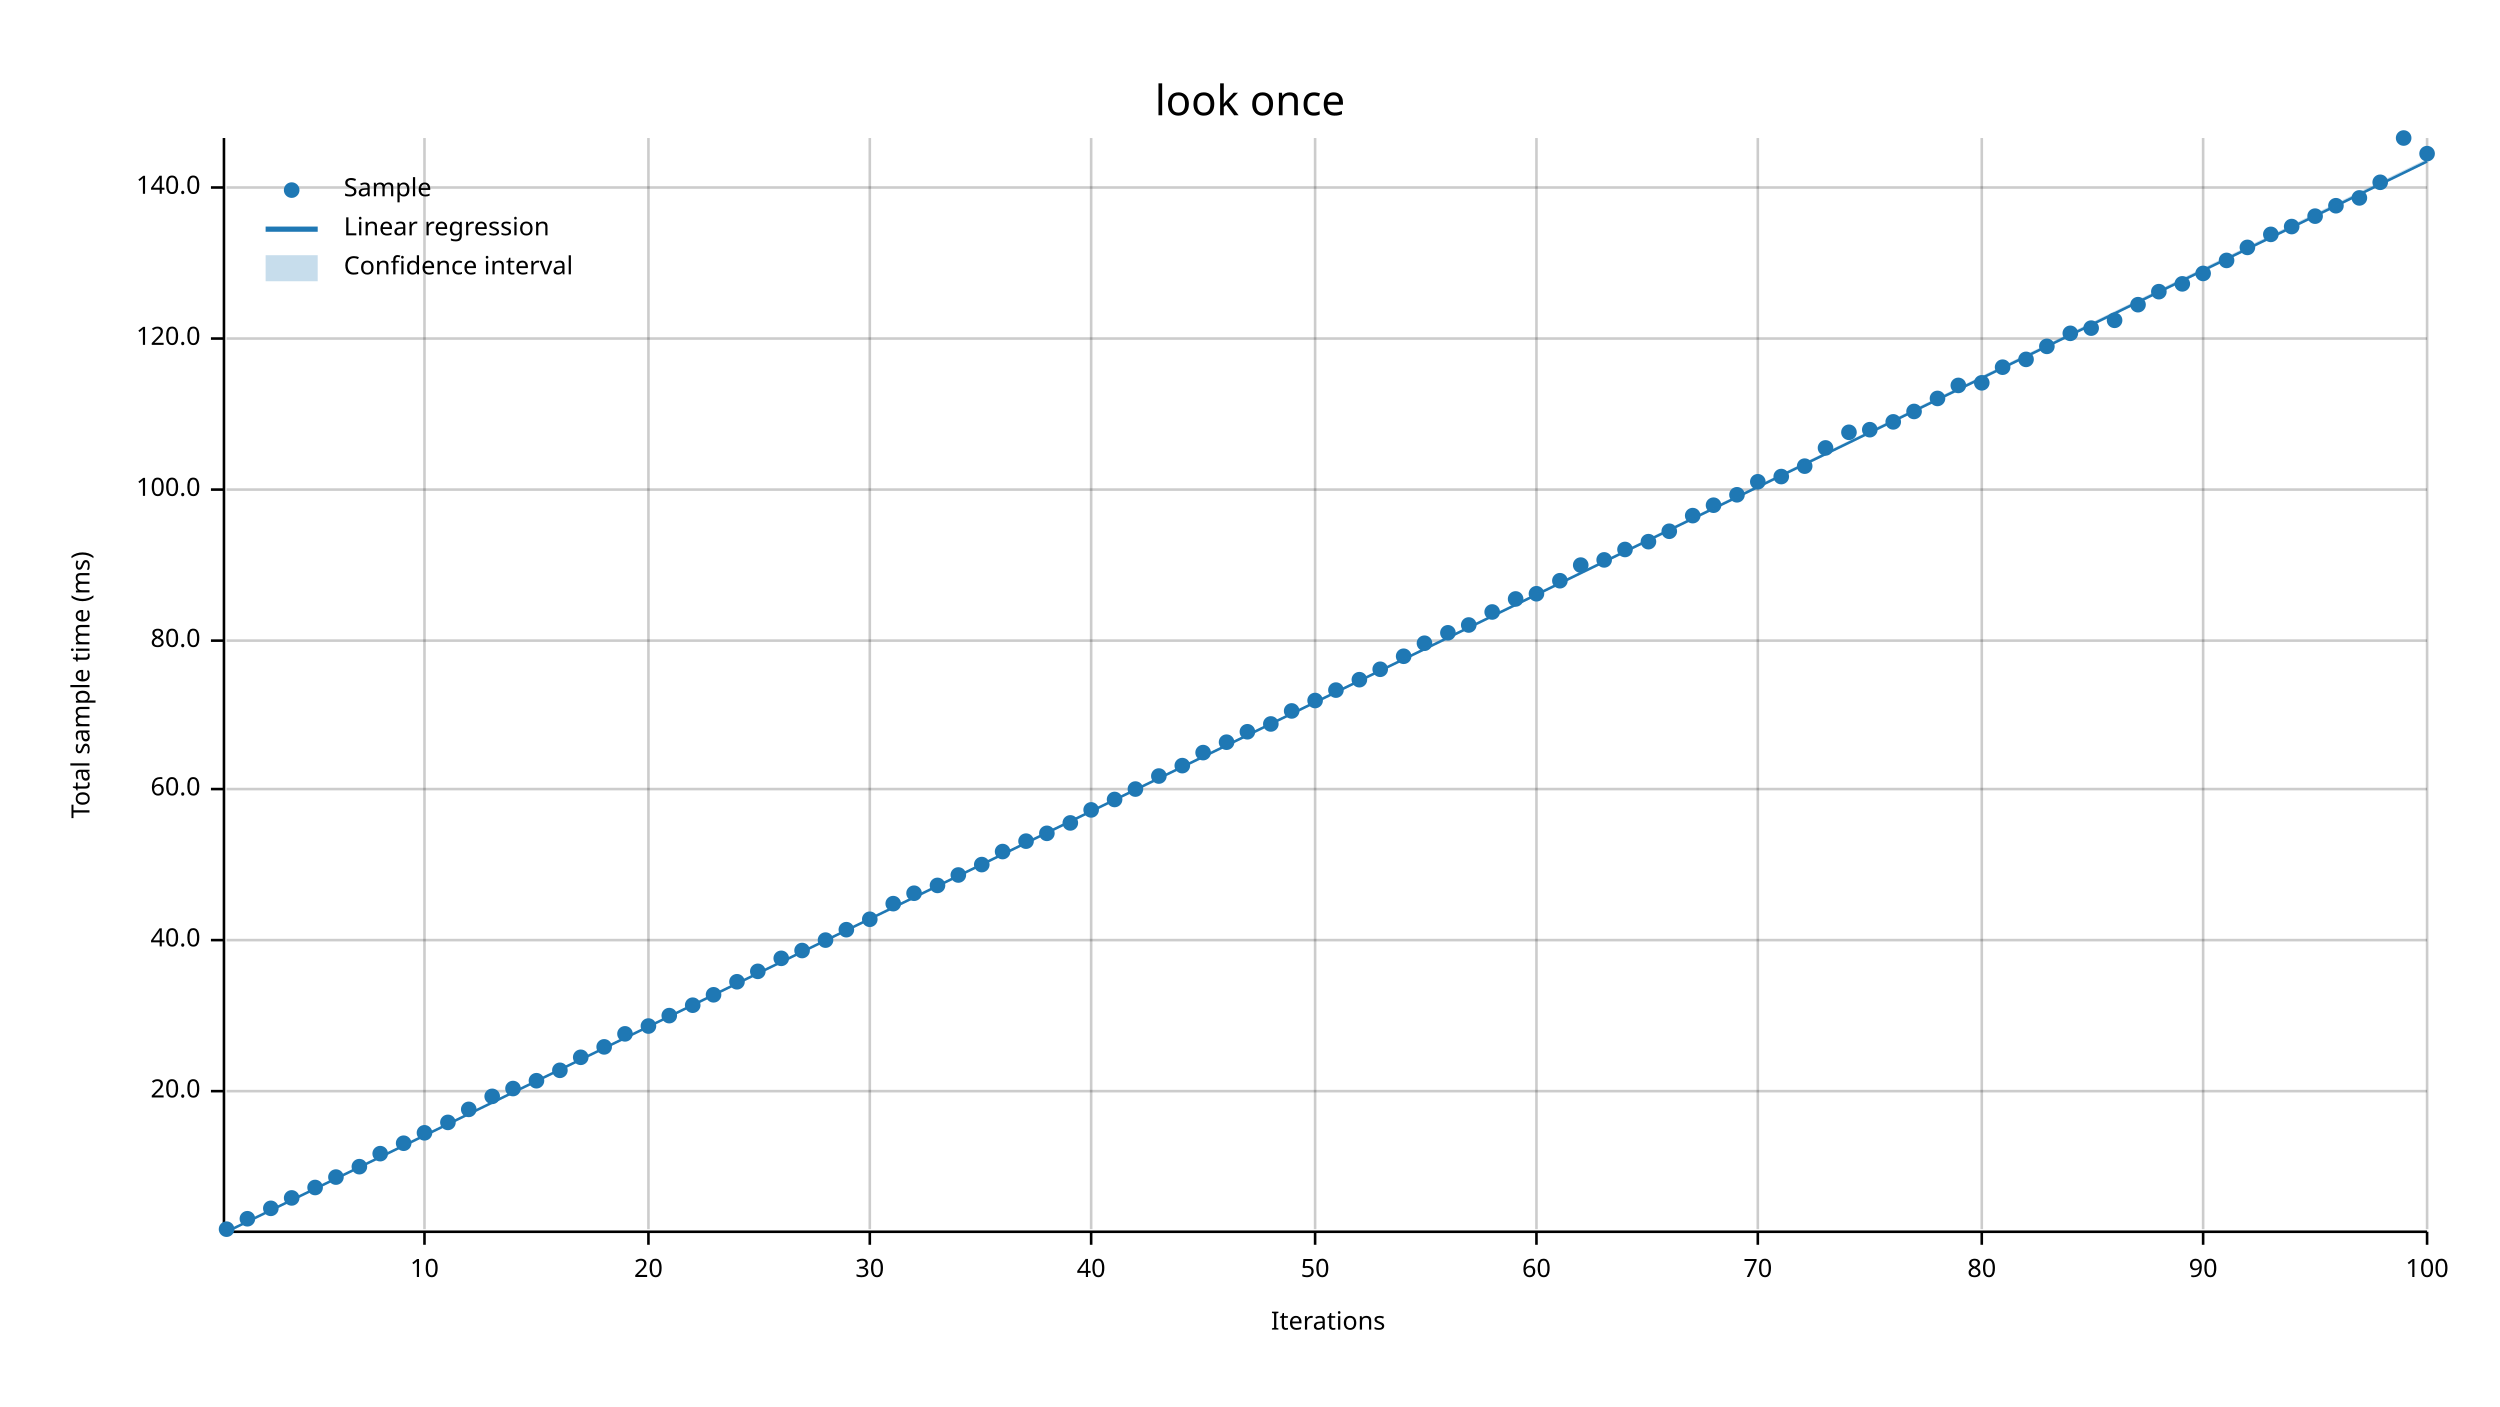
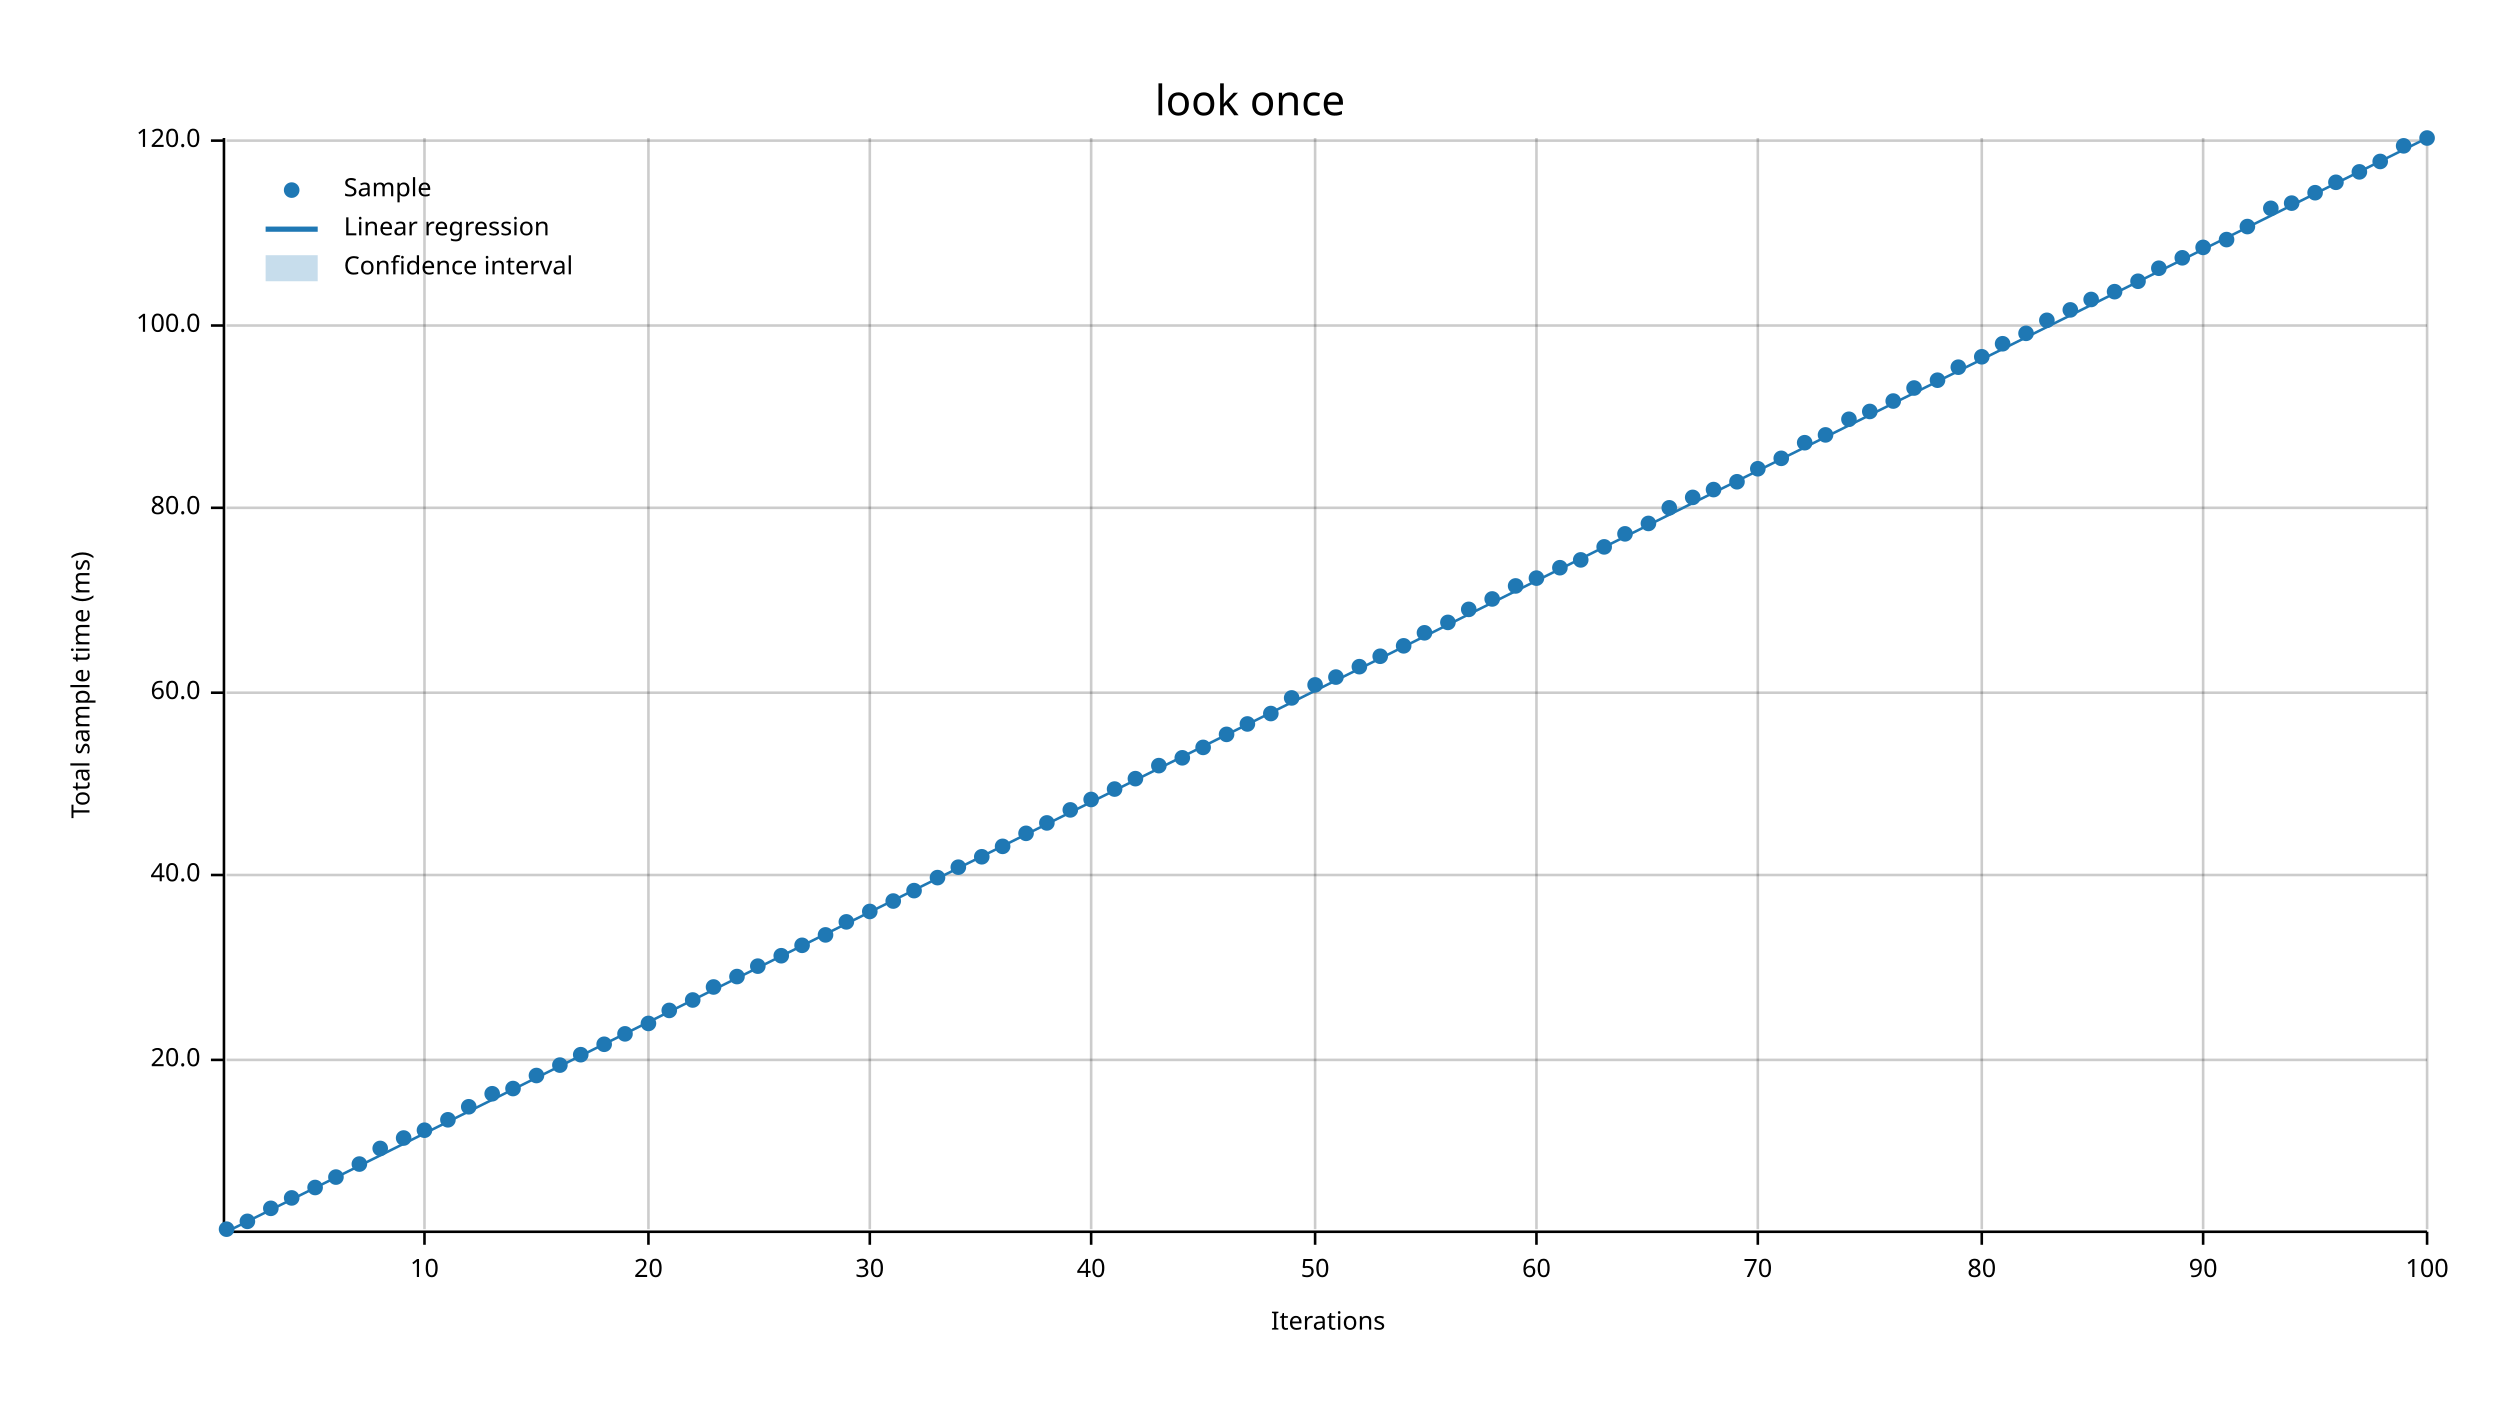
<svg xmlns="http://www.w3.org/2000/svg" width="960" height="540" viewBox="0 0 960 540">
  <text x="480" y="32" dy="0.76em" text-anchor="middle" font-family="sans-serif" font-size="16.129" opacity="1" fill="#000000">
look once
</text>
  <text x="27" y="263" dy="0.76em" text-anchor="middle" font-family="sans-serif" font-size="9.677" opacity="1" fill="#000000" transform="rotate(270, 27, 263)">
Total sample time (ms)
</text>
  <text x="510" y="513" dy="-0.5ex" text-anchor="middle" font-family="sans-serif" font-size="9.677" opacity="1" fill="#000000">
Iterations
</text>
  <line opacity="0.2" stroke="#000000" stroke-width="1" x1="163" y1="472" x2="163" y2="53" />
  <line opacity="0.2" stroke="#000000" stroke-width="1" x1="249" y1="472" x2="249" y2="53" />
  <line opacity="0.2" stroke="#000000" stroke-width="1" x1="334" y1="472" x2="334" y2="53" />
  <line opacity="0.2" stroke="#000000" stroke-width="1" x1="419" y1="472" x2="419" y2="53" />
  <line opacity="0.2" stroke="#000000" stroke-width="1" x1="505" y1="472" x2="505" y2="53" />
  <line opacity="0.2" stroke="#000000" stroke-width="1" x1="590" y1="472" x2="590" y2="53" />
  <line opacity="0.2" stroke="#000000" stroke-width="1" x1="675" y1="472" x2="675" y2="53" />
  <line opacity="0.2" stroke="#000000" stroke-width="1" x1="761" y1="472" x2="761" y2="53" />
  <line opacity="0.2" stroke="#000000" stroke-width="1" x1="846" y1="472" x2="846" y2="53" />
  <line opacity="0.2" stroke="#000000" stroke-width="1" x1="932" y1="472" x2="932" y2="53" />
-   <line opacity="0.2" stroke="#000000" stroke-width="1" x1="87" y1="419" x2="932" y2="419" />
-   <line opacity="0.2" stroke="#000000" stroke-width="1" x1="87" y1="361" x2="932" y2="361" />
-   <line opacity="0.2" stroke="#000000" stroke-width="1" x1="87" y1="303" x2="932" y2="303" />
-   <line opacity="0.2" stroke="#000000" stroke-width="1" x1="87" y1="246" x2="932" y2="246" />
-   <line opacity="0.2" stroke="#000000" stroke-width="1" x1="87" y1="188" x2="932" y2="188" />
-   <line opacity="0.2" stroke="#000000" stroke-width="1" x1="87" y1="130" x2="932" y2="130" />
-   <line opacity="0.2" stroke="#000000" stroke-width="1" x1="87" y1="72" x2="932" y2="72" />
+   <line opacity="0.2" stroke="#000000" stroke-width="1" x1="87" y1="407" x2="932" y2="407" />
+   <line opacity="0.2" stroke="#000000" stroke-width="1" x1="87" y1="336" x2="932" y2="336" />
+   <line opacity="0.2" stroke="#000000" stroke-width="1" x1="87" y1="266" x2="932" y2="266" />
+   <line opacity="0.2" stroke="#000000" stroke-width="1" x1="87" y1="195" x2="932" y2="195" />
+   <line opacity="0.2" stroke="#000000" stroke-width="1" x1="87" y1="125" x2="932" y2="125" />
+   <line opacity="0.2" stroke="#000000" stroke-width="1" x1="87" y1="54" x2="932" y2="54" />
  <polyline fill="none" opacity="1" stroke="#000000" stroke-width="1" points="86,53 86,472 " />
-   <text x="77" y="419" dy="0.5ex" text-anchor="end" font-family="sans-serif" font-size="9.677" opacity="1" fill="#000000">
+   <text x="77" y="407" dy="0.5ex" text-anchor="end" font-family="sans-serif" font-size="9.677" opacity="1" fill="#000000">
20.0
</text>
-   <polyline fill="none" opacity="1" stroke="#000000" stroke-width="1" points="81,419 86,419 " />
-   <text x="77" y="361" dy="0.5ex" text-anchor="end" font-family="sans-serif" font-size="9.677" opacity="1" fill="#000000">
+   <polyline fill="none" opacity="1" stroke="#000000" stroke-width="1" points="81,407 86,407 " />
+   <text x="77" y="336" dy="0.5ex" text-anchor="end" font-family="sans-serif" font-size="9.677" opacity="1" fill="#000000">
40.0
</text>
-   <polyline fill="none" opacity="1" stroke="#000000" stroke-width="1" points="81,361 86,361 " />
-   <text x="77" y="303" dy="0.5ex" text-anchor="end" font-family="sans-serif" font-size="9.677" opacity="1" fill="#000000">
+   <polyline fill="none" opacity="1" stroke="#000000" stroke-width="1" points="81,336 86,336 " />
+   <text x="77" y="266" dy="0.5ex" text-anchor="end" font-family="sans-serif" font-size="9.677" opacity="1" fill="#000000">
60.0
</text>
-   <polyline fill="none" opacity="1" stroke="#000000" stroke-width="1" points="81,303 86,303 " />
-   <text x="77" y="246" dy="0.5ex" text-anchor="end" font-family="sans-serif" font-size="9.677" opacity="1" fill="#000000">
+   <polyline fill="none" opacity="1" stroke="#000000" stroke-width="1" points="81,266 86,266 " />
+   <text x="77" y="195" dy="0.5ex" text-anchor="end" font-family="sans-serif" font-size="9.677" opacity="1" fill="#000000">
80.0
</text>
-   <polyline fill="none" opacity="1" stroke="#000000" stroke-width="1" points="81,246 86,246 " />
-   <text x="77" y="188" dy="0.5ex" text-anchor="end" font-family="sans-serif" font-size="9.677" opacity="1" fill="#000000">
+   <polyline fill="none" opacity="1" stroke="#000000" stroke-width="1" points="81,195 86,195 " />
+   <text x="77" y="125" dy="0.5ex" text-anchor="end" font-family="sans-serif" font-size="9.677" opacity="1" fill="#000000">
100.0
</text>
-   <polyline fill="none" opacity="1" stroke="#000000" stroke-width="1" points="81,188 86,188 " />
-   <text x="77" y="130" dy="0.5ex" text-anchor="end" font-family="sans-serif" font-size="9.677" opacity="1" fill="#000000">
+   <polyline fill="none" opacity="1" stroke="#000000" stroke-width="1" points="81,125 86,125 " />
+   <text x="77" y="54" dy="0.5ex" text-anchor="end" font-family="sans-serif" font-size="9.677" opacity="1" fill="#000000">
120.0
</text>
-   <polyline fill="none" opacity="1" stroke="#000000" stroke-width="1" points="81,130 86,130 " />
-   <text x="77" y="72" dy="0.5ex" text-anchor="end" font-family="sans-serif" font-size="9.677" opacity="1" fill="#000000">
- 140.0
- </text>
-   <polyline fill="none" opacity="1" stroke="#000000" stroke-width="1" points="81,72 86,72 " />
+   <polyline fill="none" opacity="1" stroke="#000000" stroke-width="1" points="81,54 86,54 " />
  <polyline fill="none" opacity="1" stroke="#000000" stroke-width="1" points="87,473 932,473 " />
  <text x="163" y="483" dy="0.76em" text-anchor="middle" font-family="sans-serif" font-size="9.677" opacity="1" fill="#000000">
10
</text>
  <polyline fill="none" opacity="1" stroke="#000000" stroke-width="1" points="163,473 163,478 " />
  <text x="249" y="483" dy="0.76em" text-anchor="middle" font-family="sans-serif" font-size="9.677" opacity="1" fill="#000000">
20
</text>
  <polyline fill="none" opacity="1" stroke="#000000" stroke-width="1" points="249,473 249,478 " />
  <text x="334" y="483" dy="0.76em" text-anchor="middle" font-family="sans-serif" font-size="9.677" opacity="1" fill="#000000">
30
</text>
  <polyline fill="none" opacity="1" stroke="#000000" stroke-width="1" points="334,473 334,478 " />
  <text x="419" y="483" dy="0.76em" text-anchor="middle" font-family="sans-serif" font-size="9.677" opacity="1" fill="#000000">
40
</text>
  <polyline fill="none" opacity="1" stroke="#000000" stroke-width="1" points="419,473 419,478 " />
  <text x="505" y="483" dy="0.76em" text-anchor="middle" font-family="sans-serif" font-size="9.677" opacity="1" fill="#000000">
50
</text>
  <polyline fill="none" opacity="1" stroke="#000000" stroke-width="1" points="505,473 505,478 " />
  <text x="590" y="483" dy="0.76em" text-anchor="middle" font-family="sans-serif" font-size="9.677" opacity="1" fill="#000000">
60
</text>
  <polyline fill="none" opacity="1" stroke="#000000" stroke-width="1" points="590,473 590,478 " />
  <text x="675" y="483" dy="0.76em" text-anchor="middle" font-family="sans-serif" font-size="9.677" opacity="1" fill="#000000">
70
</text>
  <polyline fill="none" opacity="1" stroke="#000000" stroke-width="1" points="675,473 675,478 " />
  <text x="761" y="483" dy="0.76em" text-anchor="middle" font-family="sans-serif" font-size="9.677" opacity="1" fill="#000000">
80
</text>
  <polyline fill="none" opacity="1" stroke="#000000" stroke-width="1" points="761,473 761,478 " />
  <text x="846" y="483" dy="0.76em" text-anchor="middle" font-family="sans-serif" font-size="9.677" opacity="1" fill="#000000">
90
</text>
  <polyline fill="none" opacity="1" stroke="#000000" stroke-width="1" points="846,473 846,478 " />
  <text x="932" y="483" dy="0.76em" text-anchor="middle" font-family="sans-serif" font-size="9.677" opacity="1" fill="#000000">
100
</text>
  <polyline fill="none" opacity="1" stroke="#000000" stroke-width="1" points="932,473 932,478 " />
  <circle cx="87" cy="472" r="3" opacity="1" fill="#1F78B4" stroke="none" stroke-width="1" />
-   <circle cx="95" cy="468" r="3" opacity="1" fill="#1F78B4" stroke="none" stroke-width="1" />
+   <circle cx="95" cy="469" r="3" opacity="1" fill="#1F78B4" stroke="none" stroke-width="1" />
  <circle cx="104" cy="464" r="3" opacity="1" fill="#1F78B4" stroke="none" stroke-width="1" />
  <circle cx="112" cy="460" r="3" opacity="1" fill="#1F78B4" stroke="none" stroke-width="1" />
  <circle cx="121" cy="456" r="3" opacity="1" fill="#1F78B4" stroke="none" stroke-width="1" />
  <circle cx="129" cy="452" r="3" opacity="1" fill="#1F78B4" stroke="none" stroke-width="1" />
-   <circle cx="138" cy="448" r="3" opacity="1" fill="#1F78B4" stroke="none" stroke-width="1" />
-   <circle cx="146" cy="443" r="3" opacity="1" fill="#1F78B4" stroke="none" stroke-width="1" />
-   <circle cx="155" cy="439" r="3" opacity="1" fill="#1F78B4" stroke="none" stroke-width="1" />
-   <circle cx="163" cy="435" r="3" opacity="1" fill="#1F78B4" stroke="none" stroke-width="1" />
-   <circle cx="172" cy="431" r="3" opacity="1" fill="#1F78B4" stroke="none" stroke-width="1" />
-   <circle cx="180" cy="426" r="3" opacity="1" fill="#1F78B4" stroke="none" stroke-width="1" />
-   <circle cx="189" cy="421" r="3" opacity="1" fill="#1F78B4" stroke="none" stroke-width="1" />
+   <circle cx="138" cy="447" r="3" opacity="1" fill="#1F78B4" stroke="none" stroke-width="1" />
+   <circle cx="146" cy="441" r="3" opacity="1" fill="#1F78B4" stroke="none" stroke-width="1" />
+   <circle cx="155" cy="437" r="3" opacity="1" fill="#1F78B4" stroke="none" stroke-width="1" />
+   <circle cx="163" cy="434" r="3" opacity="1" fill="#1F78B4" stroke="none" stroke-width="1" />
+   <circle cx="172" cy="430" r="3" opacity="1" fill="#1F78B4" stroke="none" stroke-width="1" />
+   <circle cx="180" cy="425" r="3" opacity="1" fill="#1F78B4" stroke="none" stroke-width="1" />
+   <circle cx="189" cy="420" r="3" opacity="1" fill="#1F78B4" stroke="none" stroke-width="1" />
  <circle cx="197" cy="418" r="3" opacity="1" fill="#1F78B4" stroke="none" stroke-width="1" />
-   <circle cx="206" cy="415" r="3" opacity="1" fill="#1F78B4" stroke="none" stroke-width="1" />
-   <circle cx="215" cy="411" r="3" opacity="1" fill="#1F78B4" stroke="none" stroke-width="1" />
-   <circle cx="223" cy="406" r="3" opacity="1" fill="#1F78B4" stroke="none" stroke-width="1" />
-   <circle cx="232" cy="402" r="3" opacity="1" fill="#1F78B4" stroke="none" stroke-width="1" />
+   <circle cx="206" cy="413" r="3" opacity="1" fill="#1F78B4" stroke="none" stroke-width="1" />
+   <circle cx="215" cy="409" r="3" opacity="1" fill="#1F78B4" stroke="none" stroke-width="1" />
+   <circle cx="223" cy="405" r="3" opacity="1" fill="#1F78B4" stroke="none" stroke-width="1" />
+   <circle cx="232" cy="401" r="3" opacity="1" fill="#1F78B4" stroke="none" stroke-width="1" />
  <circle cx="240" cy="397" r="3" opacity="1" fill="#1F78B4" stroke="none" stroke-width="1" />
-   <circle cx="249" cy="394" r="3" opacity="1" fill="#1F78B4" stroke="none" stroke-width="1" />
-   <circle cx="257" cy="390" r="3" opacity="1" fill="#1F78B4" stroke="none" stroke-width="1" />
-   <circle cx="266" cy="386" r="3" opacity="1" fill="#1F78B4" stroke="none" stroke-width="1" />
-   <circle cx="274" cy="382" r="3" opacity="1" fill="#1F78B4" stroke="none" stroke-width="1" />
-   <circle cx="283" cy="377" r="3" opacity="1" fill="#1F78B4" stroke="none" stroke-width="1" />
-   <circle cx="291" cy="373" r="3" opacity="1" fill="#1F78B4" stroke="none" stroke-width="1" />
-   <circle cx="300" cy="368" r="3" opacity="1" fill="#1F78B4" stroke="none" stroke-width="1" />
-   <circle cx="308" cy="365" r="3" opacity="1" fill="#1F78B4" stroke="none" stroke-width="1" />
-   <circle cx="317" cy="361" r="3" opacity="1" fill="#1F78B4" stroke="none" stroke-width="1" />
-   <circle cx="325" cy="357" r="3" opacity="1" fill="#1F78B4" stroke="none" stroke-width="1" />
-   <circle cx="334" cy="353" r="3" opacity="1" fill="#1F78B4" stroke="none" stroke-width="1" />
-   <circle cx="343" cy="347" r="3" opacity="1" fill="#1F78B4" stroke="none" stroke-width="1" />
-   <circle cx="351" cy="343" r="3" opacity="1" fill="#1F78B4" stroke="none" stroke-width="1" />
-   <circle cx="360" cy="340" r="3" opacity="1" fill="#1F78B4" stroke="none" stroke-width="1" />
-   <circle cx="368" cy="336" r="3" opacity="1" fill="#1F78B4" stroke="none" stroke-width="1" />
-   <circle cx="377" cy="332" r="3" opacity="1" fill="#1F78B4" stroke="none" stroke-width="1" />
-   <circle cx="385" cy="327" r="3" opacity="1" fill="#1F78B4" stroke="none" stroke-width="1" />
-   <circle cx="394" cy="323" r="3" opacity="1" fill="#1F78B4" stroke="none" stroke-width="1" />
-   <circle cx="402" cy="320" r="3" opacity="1" fill="#1F78B4" stroke="none" stroke-width="1" />
-   <circle cx="411" cy="316" r="3" opacity="1" fill="#1F78B4" stroke="none" stroke-width="1" />
-   <circle cx="419" cy="311" r="3" opacity="1" fill="#1F78B4" stroke="none" stroke-width="1" />
-   <circle cx="428" cy="307" r="3" opacity="1" fill="#1F78B4" stroke="none" stroke-width="1" />
-   <circle cx="436" cy="303" r="3" opacity="1" fill="#1F78B4" stroke="none" stroke-width="1" />
-   <circle cx="445" cy="298" r="3" opacity="1" fill="#1F78B4" stroke="none" stroke-width="1" />
-   <circle cx="454" cy="294" r="3" opacity="1" fill="#1F78B4" stroke="none" stroke-width="1" />
-   <circle cx="462" cy="289" r="3" opacity="1" fill="#1F78B4" stroke="none" stroke-width="1" />
-   <circle cx="471" cy="285" r="3" opacity="1" fill="#1F78B4" stroke="none" stroke-width="1" />
-   <circle cx="479" cy="281" r="3" opacity="1" fill="#1F78B4" stroke="none" stroke-width="1" />
-   <circle cx="488" cy="278" r="3" opacity="1" fill="#1F78B4" stroke="none" stroke-width="1" />
-   <circle cx="496" cy="273" r="3" opacity="1" fill="#1F78B4" stroke="none" stroke-width="1" />
-   <circle cx="505" cy="269" r="3" opacity="1" fill="#1F78B4" stroke="none" stroke-width="1" />
-   <circle cx="513" cy="265" r="3" opacity="1" fill="#1F78B4" stroke="none" stroke-width="1" />
-   <circle cx="522" cy="261" r="3" opacity="1" fill="#1F78B4" stroke="none" stroke-width="1" />
-   <circle cx="530" cy="257" r="3" opacity="1" fill="#1F78B4" stroke="none" stroke-width="1" />
-   <circle cx="539" cy="252" r="3" opacity="1" fill="#1F78B4" stroke="none" stroke-width="1" />
-   <circle cx="547" cy="247" r="3" opacity="1" fill="#1F78B4" stroke="none" stroke-width="1" />
-   <circle cx="556" cy="243" r="3" opacity="1" fill="#1F78B4" stroke="none" stroke-width="1" />
-   <circle cx="564" cy="240" r="3" opacity="1" fill="#1F78B4" stroke="none" stroke-width="1" />
-   <circle cx="573" cy="235" r="3" opacity="1" fill="#1F78B4" stroke="none" stroke-width="1" />
-   <circle cx="582" cy="230" r="3" opacity="1" fill="#1F78B4" stroke="none" stroke-width="1" />
-   <circle cx="590" cy="228" r="3" opacity="1" fill="#1F78B4" stroke="none" stroke-width="1" />
-   <circle cx="599" cy="223" r="3" opacity="1" fill="#1F78B4" stroke="none" stroke-width="1" />
-   <circle cx="607" cy="217" r="3" opacity="1" fill="#1F78B4" stroke="none" stroke-width="1" />
-   <circle cx="616" cy="215" r="3" opacity="1" fill="#1F78B4" stroke="none" stroke-width="1" />
-   <circle cx="624" cy="211" r="3" opacity="1" fill="#1F78B4" stroke="none" stroke-width="1" />
-   <circle cx="633" cy="208" r="3" opacity="1" fill="#1F78B4" stroke="none" stroke-width="1" />
-   <circle cx="641" cy="204" r="3" opacity="1" fill="#1F78B4" stroke="none" stroke-width="1" />
-   <circle cx="650" cy="198" r="3" opacity="1" fill="#1F78B4" stroke="none" stroke-width="1" />
-   <circle cx="658" cy="194" r="3" opacity="1" fill="#1F78B4" stroke="none" stroke-width="1" />
-   <circle cx="667" cy="190" r="3" opacity="1" fill="#1F78B4" stroke="none" stroke-width="1" />
-   <circle cx="675" cy="185" r="3" opacity="1" fill="#1F78B4" stroke="none" stroke-width="1" />
-   <circle cx="684" cy="183" r="3" opacity="1" fill="#1F78B4" stroke="none" stroke-width="1" />
-   <circle cx="693" cy="179" r="3" opacity="1" fill="#1F78B4" stroke="none" stroke-width="1" />
-   <circle cx="701" cy="172" r="3" opacity="1" fill="#1F78B4" stroke="none" stroke-width="1" />
-   <circle cx="710" cy="166" r="3" opacity="1" fill="#1F78B4" stroke="none" stroke-width="1" />
-   <circle cx="718" cy="165" r="3" opacity="1" fill="#1F78B4" stroke="none" stroke-width="1" />
-   <circle cx="727" cy="162" r="3" opacity="1" fill="#1F78B4" stroke="none" stroke-width="1" />
-   <circle cx="735" cy="158" r="3" opacity="1" fill="#1F78B4" stroke="none" stroke-width="1" />
-   <circle cx="744" cy="153" r="3" opacity="1" fill="#1F78B4" stroke="none" stroke-width="1" />
-   <circle cx="752" cy="148" r="3" opacity="1" fill="#1F78B4" stroke="none" stroke-width="1" />
-   <circle cx="761" cy="147" r="3" opacity="1" fill="#1F78B4" stroke="none" stroke-width="1" />
-   <circle cx="769" cy="141" r="3" opacity="1" fill="#1F78B4" stroke="none" stroke-width="1" />
-   <circle cx="778" cy="138" r="3" opacity="1" fill="#1F78B4" stroke="none" stroke-width="1" />
-   <circle cx="786" cy="133" r="3" opacity="1" fill="#1F78B4" stroke="none" stroke-width="1" />
-   <circle cx="795" cy="128" r="3" opacity="1" fill="#1F78B4" stroke="none" stroke-width="1" />
-   <circle cx="803" cy="126" r="3" opacity="1" fill="#1F78B4" stroke="none" stroke-width="1" />
-   <circle cx="812" cy="123" r="3" opacity="1" fill="#1F78B4" stroke="none" stroke-width="1" />
-   <circle cx="821" cy="117" r="3" opacity="1" fill="#1F78B4" stroke="none" stroke-width="1" />
-   <circle cx="829" cy="112" r="3" opacity="1" fill="#1F78B4" stroke="none" stroke-width="1" />
-   <circle cx="838" cy="109" r="3" opacity="1" fill="#1F78B4" stroke="none" stroke-width="1" />
-   <circle cx="846" cy="105" r="3" opacity="1" fill="#1F78B4" stroke="none" stroke-width="1" />
-   <circle cx="855" cy="100" r="3" opacity="1" fill="#1F78B4" stroke="none" stroke-width="1" />
-   <circle cx="863" cy="95" r="3" opacity="1" fill="#1F78B4" stroke="none" stroke-width="1" />
-   <circle cx="872" cy="90" r="3" opacity="1" fill="#1F78B4" stroke="none" stroke-width="1" />
-   <circle cx="880" cy="87" r="3" opacity="1" fill="#1F78B4" stroke="none" stroke-width="1" />
-   <circle cx="889" cy="83" r="3" opacity="1" fill="#1F78B4" stroke="none" stroke-width="1" />
-   <circle cx="897" cy="79" r="3" opacity="1" fill="#1F78B4" stroke="none" stroke-width="1" />
-   <circle cx="906" cy="76" r="3" opacity="1" fill="#1F78B4" stroke="none" stroke-width="1" />
-   <circle cx="914" cy="70" r="3" opacity="1" fill="#1F78B4" stroke="none" stroke-width="1" />
-   <circle cx="923" cy="53" r="3" opacity="1" fill="#1F78B4" stroke="none" stroke-width="1" />
-   <circle cx="932" cy="59" r="3" opacity="1" fill="#1F78B4" stroke="none" stroke-width="1" />
-   <polyline fill="none" opacity="1" stroke="#1F78B4" stroke-width="1" points="87,473 932,62 " />
-   <polygon opacity="0.25" fill="#1F78B4" points="87,473 932,62 932,61 " />
+   <circle cx="249" cy="393" r="3" opacity="1" fill="#1F78B4" stroke="none" stroke-width="1" />
+   <circle cx="257" cy="388" r="3" opacity="1" fill="#1F78B4" stroke="none" stroke-width="1" />
+   <circle cx="266" cy="384" r="3" opacity="1" fill="#1F78B4" stroke="none" stroke-width="1" />
+   <circle cx="274" cy="379" r="3" opacity="1" fill="#1F78B4" stroke="none" stroke-width="1" />
+   <circle cx="283" cy="375" r="3" opacity="1" fill="#1F78B4" stroke="none" stroke-width="1" />
+   <circle cx="291" cy="371" r="3" opacity="1" fill="#1F78B4" stroke="none" stroke-width="1" />
+   <circle cx="300" cy="367" r="3" opacity="1" fill="#1F78B4" stroke="none" stroke-width="1" />
+   <circle cx="308" cy="363" r="3" opacity="1" fill="#1F78B4" stroke="none" stroke-width="1" />
+   <circle cx="317" cy="359" r="3" opacity="1" fill="#1F78B4" stroke="none" stroke-width="1" />
+   <circle cx="325" cy="354" r="3" opacity="1" fill="#1F78B4" stroke="none" stroke-width="1" />
+   <circle cx="334" cy="350" r="3" opacity="1" fill="#1F78B4" stroke="none" stroke-width="1" />
+   <circle cx="343" cy="346" r="3" opacity="1" fill="#1F78B4" stroke="none" stroke-width="1" />
+   <circle cx="351" cy="342" r="3" opacity="1" fill="#1F78B4" stroke="none" stroke-width="1" />
+   <circle cx="360" cy="337" r="3" opacity="1" fill="#1F78B4" stroke="none" stroke-width="1" />
+   <circle cx="368" cy="333" r="3" opacity="1" fill="#1F78B4" stroke="none" stroke-width="1" />
+   <circle cx="377" cy="329" r="3" opacity="1" fill="#1F78B4" stroke="none" stroke-width="1" />
+   <circle cx="385" cy="325" r="3" opacity="1" fill="#1F78B4" stroke="none" stroke-width="1" />
+   <circle cx="394" cy="320" r="3" opacity="1" fill="#1F78B4" stroke="none" stroke-width="1" />
+   <circle cx="402" cy="316" r="3" opacity="1" fill="#1F78B4" stroke="none" stroke-width="1" />
+   <circle cx="411" cy="311" r="3" opacity="1" fill="#1F78B4" stroke="none" stroke-width="1" />
+   <circle cx="419" cy="307" r="3" opacity="1" fill="#1F78B4" stroke="none" stroke-width="1" />
+   <circle cx="428" cy="303" r="3" opacity="1" fill="#1F78B4" stroke="none" stroke-width="1" />
+   <circle cx="436" cy="299" r="3" opacity="1" fill="#1F78B4" stroke="none" stroke-width="1" />
+   <circle cx="445" cy="294" r="3" opacity="1" fill="#1F78B4" stroke="none" stroke-width="1" />
+   <circle cx="454" cy="291" r="3" opacity="1" fill="#1F78B4" stroke="none" stroke-width="1" />
+   <circle cx="462" cy="287" r="3" opacity="1" fill="#1F78B4" stroke="none" stroke-width="1" />
+   <circle cx="471" cy="282" r="3" opacity="1" fill="#1F78B4" stroke="none" stroke-width="1" />
+   <circle cx="479" cy="278" r="3" opacity="1" fill="#1F78B4" stroke="none" stroke-width="1" />
+   <circle cx="488" cy="274" r="3" opacity="1" fill="#1F78B4" stroke="none" stroke-width="1" />
+   <circle cx="496" cy="268" r="3" opacity="1" fill="#1F78B4" stroke="none" stroke-width="1" />
+   <circle cx="505" cy="263" r="3" opacity="1" fill="#1F78B4" stroke="none" stroke-width="1" />
+   <circle cx="513" cy="260" r="3" opacity="1" fill="#1F78B4" stroke="none" stroke-width="1" />
+   <circle cx="522" cy="256" r="3" opacity="1" fill="#1F78B4" stroke="none" stroke-width="1" />
+   <circle cx="530" cy="252" r="3" opacity="1" fill="#1F78B4" stroke="none" stroke-width="1" />
+   <circle cx="539" cy="248" r="3" opacity="1" fill="#1F78B4" stroke="none" stroke-width="1" />
+   <circle cx="547" cy="243" r="3" opacity="1" fill="#1F78B4" stroke="none" stroke-width="1" />
+   <circle cx="556" cy="239" r="3" opacity="1" fill="#1F78B4" stroke="none" stroke-width="1" />
+   <circle cx="564" cy="234" r="3" opacity="1" fill="#1F78B4" stroke="none" stroke-width="1" />
+   <circle cx="573" cy="230" r="3" opacity="1" fill="#1F78B4" stroke="none" stroke-width="1" />
+   <circle cx="582" cy="225" r="3" opacity="1" fill="#1F78B4" stroke="none" stroke-width="1" />
+   <circle cx="590" cy="222" r="3" opacity="1" fill="#1F78B4" stroke="none" stroke-width="1" />
+   <circle cx="599" cy="218" r="3" opacity="1" fill="#1F78B4" stroke="none" stroke-width="1" />
+   <circle cx="607" cy="215" r="3" opacity="1" fill="#1F78B4" stroke="none" stroke-width="1" />
+   <circle cx="616" cy="210" r="3" opacity="1" fill="#1F78B4" stroke="none" stroke-width="1" />
+   <circle cx="624" cy="205" r="3" opacity="1" fill="#1F78B4" stroke="none" stroke-width="1" />
+   <circle cx="633" cy="201" r="3" opacity="1" fill="#1F78B4" stroke="none" stroke-width="1" />
+   <circle cx="641" cy="195" r="3" opacity="1" fill="#1F78B4" stroke="none" stroke-width="1" />
+   <circle cx="650" cy="191" r="3" opacity="1" fill="#1F78B4" stroke="none" stroke-width="1" />
+   <circle cx="658" cy="188" r="3" opacity="1" fill="#1F78B4" stroke="none" stroke-width="1" />
+   <circle cx="667" cy="185" r="3" opacity="1" fill="#1F78B4" stroke="none" stroke-width="1" />
+   <circle cx="675" cy="180" r="3" opacity="1" fill="#1F78B4" stroke="none" stroke-width="1" />
+   <circle cx="684" cy="176" r="3" opacity="1" fill="#1F78B4" stroke="none" stroke-width="1" />
+   <circle cx="693" cy="170" r="3" opacity="1" fill="#1F78B4" stroke="none" stroke-width="1" />
+   <circle cx="701" cy="167" r="3" opacity="1" fill="#1F78B4" stroke="none" stroke-width="1" />
+   <circle cx="710" cy="161" r="3" opacity="1" fill="#1F78B4" stroke="none" stroke-width="1" />
+   <circle cx="718" cy="158" r="3" opacity="1" fill="#1F78B4" stroke="none" stroke-width="1" />
+   <circle cx="727" cy="154" r="3" opacity="1" fill="#1F78B4" stroke="none" stroke-width="1" />
+   <circle cx="735" cy="149" r="3" opacity="1" fill="#1F78B4" stroke="none" stroke-width="1" />
+   <circle cx="744" cy="146" r="3" opacity="1" fill="#1F78B4" stroke="none" stroke-width="1" />
+   <circle cx="752" cy="141" r="3" opacity="1" fill="#1F78B4" stroke="none" stroke-width="1" />
+   <circle cx="761" cy="137" r="3" opacity="1" fill="#1F78B4" stroke="none" stroke-width="1" />
+   <circle cx="769" cy="132" r="3" opacity="1" fill="#1F78B4" stroke="none" stroke-width="1" />
+   <circle cx="778" cy="128" r="3" opacity="1" fill="#1F78B4" stroke="none" stroke-width="1" />
+   <circle cx="786" cy="123" r="3" opacity="1" fill="#1F78B4" stroke="none" stroke-width="1" />
+   <circle cx="795" cy="119" r="3" opacity="1" fill="#1F78B4" stroke="none" stroke-width="1" />
+   <circle cx="803" cy="115" r="3" opacity="1" fill="#1F78B4" stroke="none" stroke-width="1" />
+   <circle cx="812" cy="112" r="3" opacity="1" fill="#1F78B4" stroke="none" stroke-width="1" />
+   <circle cx="821" cy="108" r="3" opacity="1" fill="#1F78B4" stroke="none" stroke-width="1" />
+   <circle cx="829" cy="103" r="3" opacity="1" fill="#1F78B4" stroke="none" stroke-width="1" />
+   <circle cx="838" cy="99" r="3" opacity="1" fill="#1F78B4" stroke="none" stroke-width="1" />
+   <circle cx="846" cy="95" r="3" opacity="1" fill="#1F78B4" stroke="none" stroke-width="1" />
+   <circle cx="855" cy="92" r="3" opacity="1" fill="#1F78B4" stroke="none" stroke-width="1" />
+   <circle cx="863" cy="87" r="3" opacity="1" fill="#1F78B4" stroke="none" stroke-width="1" />
+   <circle cx="872" cy="80" r="3" opacity="1" fill="#1F78B4" stroke="none" stroke-width="1" />
+   <circle cx="880" cy="78" r="3" opacity="1" fill="#1F78B4" stroke="none" stroke-width="1" />
+   <circle cx="889" cy="74" r="3" opacity="1" fill="#1F78B4" stroke="none" stroke-width="1" />
+   <circle cx="897" cy="70" r="3" opacity="1" fill="#1F78B4" stroke="none" stroke-width="1" />
+   <circle cx="906" cy="66" r="3" opacity="1" fill="#1F78B4" stroke="none" stroke-width="1" />
+   <circle cx="914" cy="62" r="3" opacity="1" fill="#1F78B4" stroke="none" stroke-width="1" />
+   <circle cx="923" cy="56" r="3" opacity="1" fill="#1F78B4" stroke="none" stroke-width="1" />
+   <circle cx="932" cy="53" r="3" opacity="1" fill="#1F78B4" stroke="none" stroke-width="1" />
+   <polyline fill="none" opacity="1" stroke="#1F78B4" stroke-width="1" points="87,473 932,53 " />
+   <polygon opacity="0.25" fill="#1F78B4" points="87,473 932,53 932,53 " />
  <text x="132" y="68" dy="0.76em" text-anchor="start" font-family="sans-serif" font-size="9.677" opacity="1" fill="#000000">
Sample
</text>
  <text x="132" y="83" dy="0.76em" text-anchor="start" font-family="sans-serif" font-size="9.677" opacity="1" fill="#000000">
Linear regression
</text>
  <text x="132" y="98" dy="0.76em" text-anchor="start" font-family="sans-serif" font-size="9.677" opacity="1" fill="#000000">
Confidence interval
</text>
  <circle cx="112" cy="73" r="3" opacity="1" fill="#1F78B4" stroke="none" stroke-width="1" />
  <polyline fill="none" opacity="1" stroke="#1F78B4" stroke-width="2" points="102,88 122,88 " />
  <rect x="102" y="98" width="20" height="10" opacity="0.25" fill="#1F78B4" stroke="none" />
</svg>
